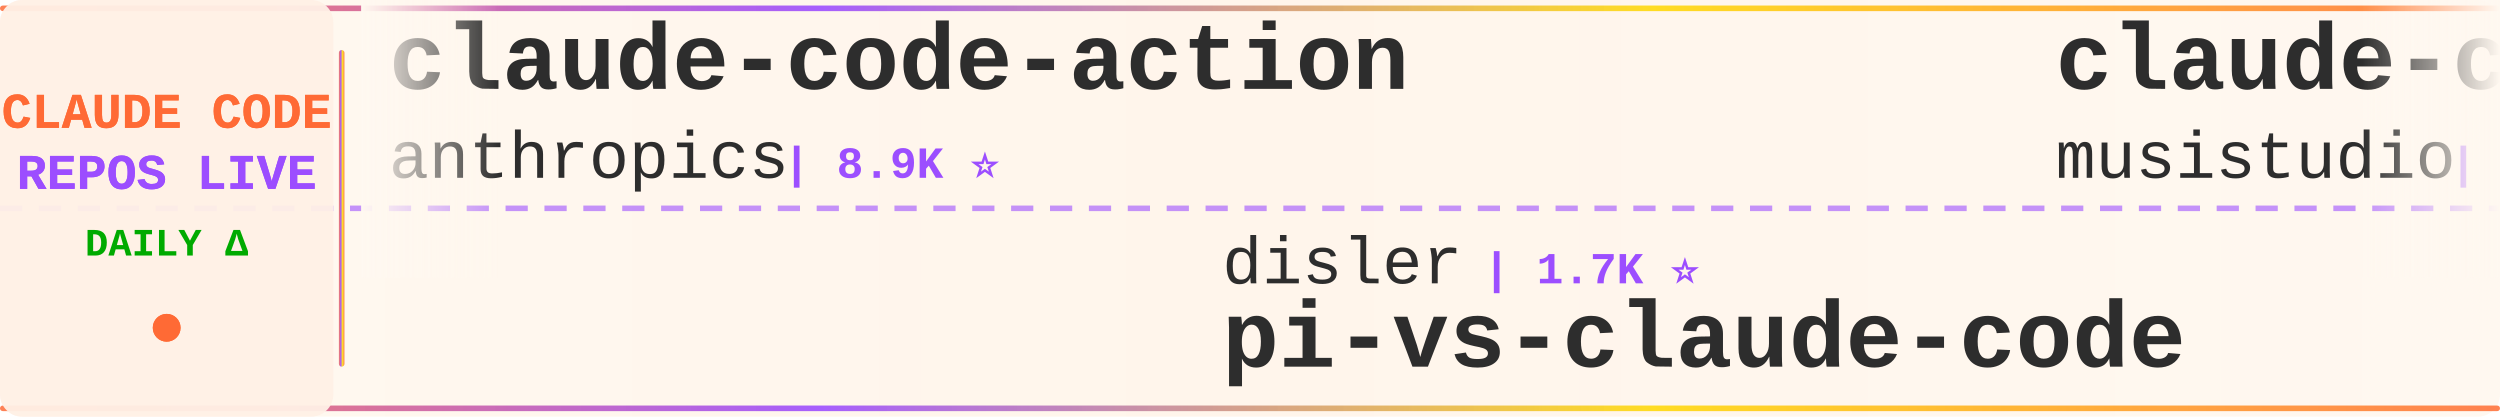
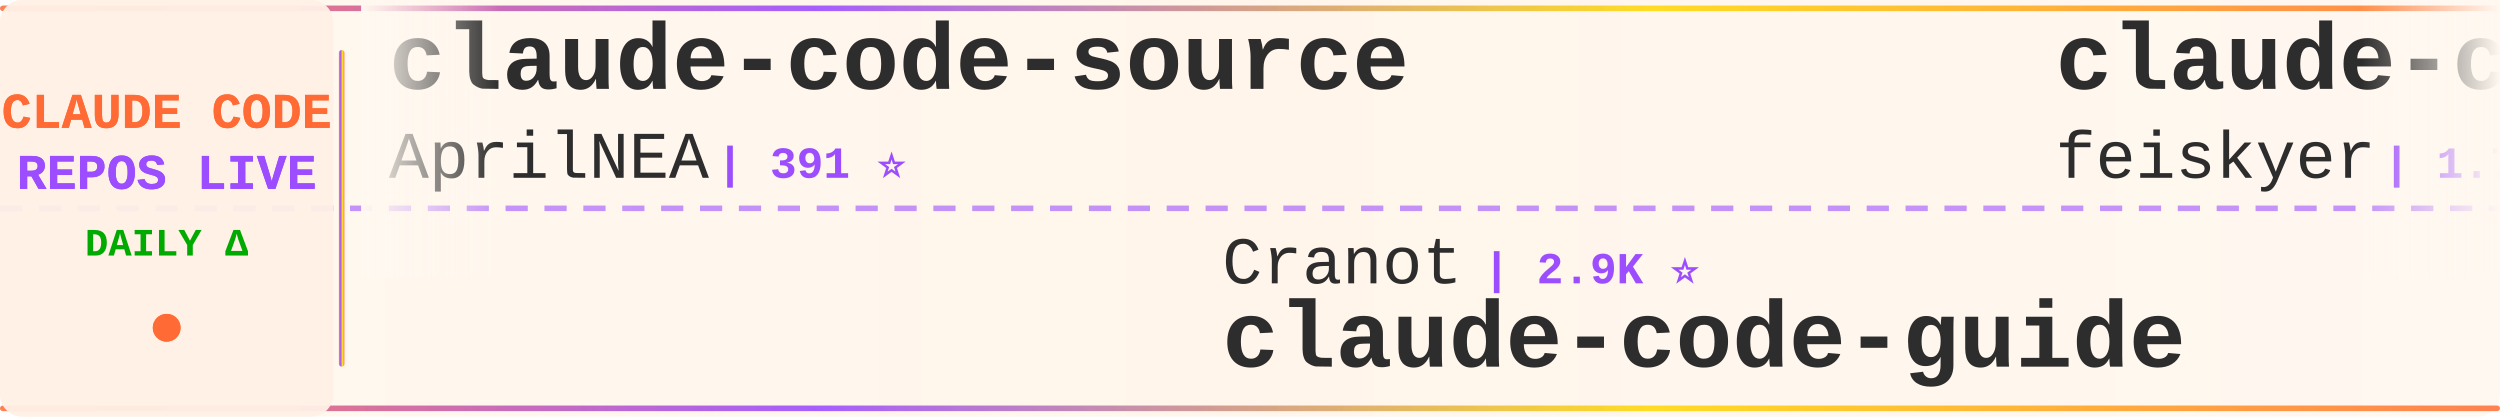
<svg xmlns="http://www.w3.org/2000/svg" width="900" height="150">
  <defs>
    <linearGradient id="tickerBg" x1="0%" y1="0%" x2="100%" y2="0%">
      <stop offset="0%" style="stop-color:#fff8f0;stop-opacity:0.98" />
      <stop offset="50%" style="stop-color:#fff5eb;stop-opacity:1" />
      <stop offset="100%" style="stop-color:#fff8f0;stop-opacity:0.98" />
    </linearGradient>
    <linearGradient id="borderGrad" x1="0%" y1="0%" x2="100%" y2="0%">
      <stop offset="0%" style="stop-color:#FF6B35;stop-opacity:0.85">
        <animate attributeName="stop-opacity" values="0.85;1;0.85" dur="2s" repeatCount="indefinite" />
      </stop>
      <stop offset="33%" style="stop-color:#9C4EFF;stop-opacity:0.9">
        <animate attributeName="stop-opacity" values="0.9;1;0.9" dur="2.2s" repeatCount="indefinite" />
      </stop>
      <stop offset="66%" style="stop-color:#FFD700;stop-opacity:0.85">
        <animate attributeName="stop-opacity" values="0.85;1;0.85" dur="1.8s" repeatCount="indefinite" />
      </stop>
      <stop offset="100%" style="stop-color:#FF6B35;stop-opacity:0.85">
        <animate attributeName="stop-opacity" values="0.85;1;0.85" dur="2s" repeatCount="indefinite" />
      </stop>
    </linearGradient>
    <filter id="textGlow">
      <feGaussianBlur stdDeviation="0.15" result="coloredBlur" />
      <feMerge>
        <feMergeNode in="coloredBlur" />
        <feMergeNode in="SourceGraphic" />
      </feMerge>
    </filter>
    <filter id="metricGlow">
      <feGaussianBlur stdDeviation="0.2" result="coloredBlur" />
      <feMerge>
        <feMergeNode in="coloredBlur" />
        <feMergeNode in="SourceGraphic" />
      </feMerge>
    </filter>
    <linearGradient id="leftFade" x1="0%" y1="0%" x2="100%" y2="0%">
      <stop offset="0%" style="stop-color:#fff8f0;stop-opacity:1" />
      <stop offset="100%" style="stop-color:#fff8f0;stop-opacity:0" />
    </linearGradient>
    <linearGradient id="rightFade" x1="0%" y1="0%" x2="100%" y2="0%">
      <stop offset="0%" style="stop-color:#fff8f0;stop-opacity:0" />
      <stop offset="100%" style="stop-color:#fff8f0;stop-opacity:1" />
    </linearGradient>
  </defs>
  <rect width="900" height="150" fill="url(#tickerBg)" rx="8" />
  <rect x="0" y="2" width="900" height="2" fill="url(#borderGrad)" rx="1" />
  <rect x="0" y="146" width="900" height="2" fill="url(#borderGrad)" rx="1" />
  <line x1="0" y1="75" x2="900" y2="75" stroke="#9C4EFF" stroke-width="2" stroke-dasharray="8 6" opacity="0.6" />
  <rect x="0" y="0" width="120" height="150" fill="#fff0e6" opacity="0.95" rx="8" />
  <text x="60" y="46" font-family="'Courier New', monospace" font-size="18" font-weight="bold" fill="#FF6B35" text-anchor="middle" filter="url(#textGlow)">
    CLAUDE CODE
  </text>
  <text x="60" y="68" font-family="'Courier New', monospace" font-size="18" font-weight="bold" fill="#9C4EFF" text-anchor="middle" filter="url(#textGlow)">
    REPOS LIVE
  </text>
  <text x="60" y="92" font-family="'Courier New', monospace" font-size="14" font-weight="bold" fill="#00aa00" text-anchor="middle">
    DAILY Δ
  </text>
  <circle cx="60" cy="118" r="5" fill="#FF6B35" filter="url(#metricGlow)">
    <animate attributeName="r" values="4;6;4" dur="1.5s" repeatCount="indefinite" />
    <animate attributeName="opacity" values="0.6;1;0.6" dur="1.5s" repeatCount="indefinite" />
  </circle>
  <rect x="122" y="18" width="2" height="114" fill="url(#borderGrad)" rx="1" />
  <clipPath id="tickerClip">
    <rect x="130" y="0" width="770" height="150" />
  </clipPath>
  <g clip-path="url(#tickerClip)">
    <g id="tickerItems">
      <animateTransform attributeName="transform" attributeType="XML" type="translate" from="0 0" to="-3000 0" dur="54s" repeatCount="indefinite" />
      <g transform="translate(0, 0)">
-         <text x="140" y="32" font-family="'Courier New', monospace" font-size="34" font-weight="bold" fill="#2d2d2d">claude-code-action</text>
-         <text x="140" y="64" font-family="'Courier New', monospace" font-size="24" font-weight="normal" fill="#2d2d2d" opacity="1.0">anthropics</text>
-         <text x="282" y="64" font-family="'Courier New', monospace" font-size="16" font-weight="bold" fill="#9C4EFF"> | 8.9K ⭐</text>
+         <text x="140" y="32" font-family="'Courier New', monospace" font-size="34" font-weight="bold" fill="#2d2d2d">claude-code-source</text>
+         <text x="140" y="64" font-family="'Courier New', monospace" font-size="24" font-weight="normal" fill="#2d2d2d" opacity="1.0">AprilNEA</text>
+         <text x="258" y="64" font-family="'Courier New', monospace" font-size="16" font-weight="bold" fill="#9C4EFF"> | 391 ⭐</text>
      </g>
      <g transform="translate(300, 0)">
-         <text x="140" y="102" font-family="'Courier New', monospace" font-size="24" font-weight="normal" fill="#2d2d2d" opacity="1.0">disler</text>
-         <text x="234" y="102" font-family="'Courier New', monospace" font-size="16" font-weight="bold" fill="#9C4EFF"> | 1.7K ⭐</text>
-         <text x="140" y="132" font-family="'Courier New', monospace" font-size="34" font-weight="bold" fill="#2d2d2d">pi-vs-claude-code</text>
+         <text x="140" y="102" font-family="'Courier New', monospace" font-size="24" font-weight="normal" fill="#2d2d2d" opacity="1.0">Cranot</text>
+         <text x="234" y="102" font-family="'Courier New', monospace" font-size="16" font-weight="bold" fill="#9C4EFF"> | 2.9K ⭐</text>
+         <text x="140" y="132" font-family="'Courier New', monospace" font-size="34" font-weight="bold" fill="#2d2d2d">claude-code-guide</text>
      </g>
      <g transform="translate(600, 0)">
-         <text x="140" y="32" font-family="'Courier New', monospace" font-size="34" font-weight="bold" fill="#2d2d2d">claude-code-router</text>
-         <text x="140" y="64" font-family="'Courier New', monospace" font-size="24" font-weight="normal" fill="#2d2d2d" opacity="1.0">musistudio</text>
-         <text x="282" y="64" font-family="'Courier New', monospace" font-size="16" font-weight="bold" fill="#9C4EFF"> | 37.3K ⭐ +5</text>
+         <text x="140" y="32" font-family="'Courier New', monospace" font-size="34" font-weight="bold" fill="#2d2d2d">claude-code-settings</text>
+         <text x="140" y="64" font-family="'Courier New', monospace" font-size="24" font-weight="normal" fill="#2d2d2d" opacity="1.0">feiskyer</text>
+         <text x="258" y="64" font-family="'Courier New', monospace" font-size="16" font-weight="bold" fill="#9C4EFF"> | 1.7K ⭐</text>
      </g>
      <g transform="translate(900, 0)">
-         <text x="140" y="102" font-family="'Courier New', monospace" font-size="24" font-weight="normal" fill="#2d2d2d" opacity="1.0">overwirehq</text>
-         <text x="282" y="102" font-family="'Courier New', monospace" font-size="16" font-weight="bold" fill="#9C4EFF"> | 2.8K ⭐</text>
-         <text x="140" y="132" font-family="'Courier New', monospace" font-size="34" font-weight="bold" fill="#2d2d2d">claude-code-telegram</text>
+         <text x="140" y="102" font-family="'Courier New', monospace" font-size="24" font-weight="normal" fill="#2d2d2d" opacity="1.0">andrew-kramer-inno</text>
+         <text x="378" y="102" font-family="'Courier New', monospace" font-size="16" font-weight="bold" fill="#9C4EFF"> | 596 ⭐</text>
+         <text x="140" y="132" font-family="'Courier New', monospace" font-size="34" font-weight="bold" fill="#2d2d2d">claude-code-source-build</text>
      </g>
      <g transform="translate(1200, 0)">
-         <text x="140" y="32" font-family="'Courier New', monospace" font-size="34" font-weight="bold" fill="#2d2d2d">claude-code-webui</text>
-         <text x="140" y="64" font-family="'Courier New', monospace" font-size="24" font-weight="normal" fill="#2d2d2d" opacity="1.0">sugyan</text>
-         <text x="234" y="64" font-family="'Courier New', monospace" font-size="16" font-weight="bold" fill="#9C4EFF"> | 1.1K ⭐</text>
+         <text x="140" y="32" font-family="'Courier New', monospace" font-size="34" font-weight="bold" fill="#2d2d2d">ECC</text>
+         <text x="140" y="64" font-family="'Courier New', monospace" font-size="24" font-weight="normal" fill="#2d2d2d" opacity="1.0">affaan-m</text>
+         <text x="258" y="64" font-family="'Courier New', monospace" font-size="16" font-weight="bold" fill="#9C4EFF"> | 263.6K ⭐ +176</text>
      </g>
      <g transform="translate(1500, 0)">
-         <text x="140" y="102" font-family="'Courier New', monospace" font-size="24" font-weight="normal" fill="#2d2d2d" opacity="1.0">anthropics</text>
-         <text x="282" y="102" font-family="'Courier New', monospace" font-size="16" font-weight="bold" fill="#9C4EFF"> | 6.3K ⭐ +1</text>
-         <text x="140" y="132" font-family="'Courier New', monospace" font-size="34" font-weight="bold" fill="#2d2d2d">claude-code-security-rev...</text>
+         <text x="140" y="102" font-family="'Courier New', monospace" font-size="24" font-weight="normal" fill="#2d2d2d" opacity="1.0">ding113</text>
+         <text x="246" y="102" font-family="'Courier New', monospace" font-size="16" font-weight="bold" fill="#9C4EFF"> | 3.4K ⭐</text>
+         <text x="140" y="132" font-family="'Courier New', monospace" font-size="34" font-weight="bold" fill="#2d2d2d">claude-code-hub</text>
      </g>
      <g transform="translate(1800, 0)">
-         <text x="140" y="32" font-family="'Courier New', monospace" font-size="34" font-weight="bold" fill="#2d2d2d">claude-code-reverse</text>
-         <text x="140" y="64" font-family="'Courier New', monospace" font-size="24" font-weight="normal" fill="#2d2d2d" opacity="1.0">Yuyz0112</text>
-         <text x="258" y="64" font-family="'Courier New', monospace" font-size="16" font-weight="bold" fill="#9C4EFF"> | 2.4K ⭐ -1</text>
+         <text x="140" y="32" font-family="'Courier New', monospace" font-size="34" font-weight="bold" fill="#2d2d2d">claude-code-prompts</text>
+         <text x="140" y="64" font-family="'Courier New', monospace" font-size="24" font-weight="normal" fill="#2d2d2d" opacity="1.0">repowise-dev</text>
+         <text x="306" y="64" font-family="'Courier New', monospace" font-size="16" font-weight="bold" fill="#9C4EFF"> | 1.2K ⭐</text>
      </g>
      <g transform="translate(2100, 0)">
-         <text x="140" y="102" font-family="'Courier New', monospace" font-size="24" font-weight="normal" fill="#2d2d2d" opacity="1.0">Alishahryar1</text>
-         <text x="306" y="102" font-family="'Courier New', monospace" font-size="16" font-weight="bold" fill="#9C4EFF"> | 55.5K ⭐ +11</text>
-         <text x="140" y="132" font-family="'Courier New', monospace" font-size="34" font-weight="bold" fill="#2d2d2d">free-claude-code</text>
+         <text x="140" y="102" font-family="'Courier New', monospace" font-size="24" font-weight="normal" fill="#2d2d2d" opacity="1.0">chauncygu</text>
+         <text x="270" y="102" font-family="'Courier New', monospace" font-size="16" font-weight="bold" fill="#9C4EFF"> | 2.8K ⭐ -1</text>
+         <text x="140" y="132" font-family="'Courier New', monospace" font-size="34" font-weight="bold" fill="#2d2d2d">collection-claude-code-s...</text>
      </g>
      <g transform="translate(2400, 0)">
-         <text x="140" y="32" font-family="'Courier New', monospace" font-size="34" font-weight="bold" fill="#2d2d2d">ClaudeCode-Portable</text>
-         <text x="140" y="64" font-family="'Courier New', monospace" font-size="24" font-weight="normal" fill="#2d2d2d" opacity="1.0">techjarves</text>
-         <text x="282" y="64" font-family="'Courier New', monospace" font-size="16" font-weight="bold" fill="#9C4EFF"> | 1.5K ⭐</text>
+         <text x="140" y="32" font-family="'Courier New', monospace" font-size="34" font-weight="bold" fill="#2d2d2d">claude-coder</text>
+         <text x="140" y="64" font-family="'Courier New', monospace" font-size="24" font-weight="normal" fill="#2d2d2d" opacity="1.0">kodu-ai</text>
+         <text x="246" y="64" font-family="'Courier New', monospace" font-size="16" font-weight="bold" fill="#9C4EFF"> | 5.2K ⭐</text>
      </g>
      <g transform="translate(2700, 0)">
-         <text x="140" y="102" font-family="'Courier New', monospace" font-size="24" font-weight="normal" fill="#2d2d2d" opacity="1.0">ghuntley</text>
-         <text x="258" y="102" font-family="'Courier New', monospace" font-size="16" font-weight="bold" fill="#9C4EFF"> | 992 ⭐</text>
-         <text x="140" y="132" font-family="'Courier New', monospace" font-size="34" font-weight="bold" fill="#2d2d2d">claude-code-source-code-...</text>
+         <text x="140" y="102" font-family="'Courier New', monospace" font-size="24" font-weight="normal" fill="#2d2d2d" opacity="1.0">darcyegb</text>
+         <text x="258" y="102" font-family="'Courier New', monospace" font-size="16" font-weight="bold" fill="#9C4EFF"> | 765 ⭐</text>
+         <text x="140" y="132" font-family="'Courier New', monospace" font-size="34" font-weight="bold" fill="#2d2d2d">ClaudeCodeAgents</text>
      </g>
      <g transform="translate(3000, 0)">
-         <text x="140" y="32" font-family="'Courier New', monospace" font-size="34" font-weight="bold" fill="#2d2d2d">claude-code-action</text>
-         <text x="140" y="64" font-family="'Courier New', monospace" font-size="24" font-weight="normal" fill="#2d2d2d" opacity="1.0">anthropics</text>
-         <text x="282" y="64" font-family="'Courier New', monospace" font-size="16" font-weight="bold" fill="#9C4EFF"> | 8.9K ⭐</text>
+         <text x="140" y="32" font-family="'Courier New', monospace" font-size="34" font-weight="bold" fill="#2d2d2d">claude-code-source</text>
+         <text x="140" y="64" font-family="'Courier New', monospace" font-size="24" font-weight="normal" fill="#2d2d2d" opacity="1.0">AprilNEA</text>
+         <text x="258" y="64" font-family="'Courier New', monospace" font-size="16" font-weight="bold" fill="#9C4EFF"> | 391 ⭐</text>
      </g>
      <g transform="translate(3300, 0)">
-         <text x="140" y="102" font-family="'Courier New', monospace" font-size="24" font-weight="normal" fill="#2d2d2d" opacity="1.0">disler</text>
-         <text x="234" y="102" font-family="'Courier New', monospace" font-size="16" font-weight="bold" fill="#9C4EFF"> | 1.7K ⭐</text>
-         <text x="140" y="132" font-family="'Courier New', monospace" font-size="34" font-weight="bold" fill="#2d2d2d">pi-vs-claude-code</text>
+         <text x="140" y="102" font-family="'Courier New', monospace" font-size="24" font-weight="normal" fill="#2d2d2d" opacity="1.0">Cranot</text>
+         <text x="234" y="102" font-family="'Courier New', monospace" font-size="16" font-weight="bold" fill="#9C4EFF"> | 2.9K ⭐</text>
+         <text x="140" y="132" font-family="'Courier New', monospace" font-size="34" font-weight="bold" fill="#2d2d2d">claude-code-guide</text>
      </g>
      <g transform="translate(3600, 0)">
-         <text x="140" y="32" font-family="'Courier New', monospace" font-size="34" font-weight="bold" fill="#2d2d2d">claude-code-router</text>
-         <text x="140" y="64" font-family="'Courier New', monospace" font-size="24" font-weight="normal" fill="#2d2d2d" opacity="1.0">musistudio</text>
-         <text x="282" y="64" font-family="'Courier New', monospace" font-size="16" font-weight="bold" fill="#9C4EFF"> | 37.3K ⭐ +5</text>
+         <text x="140" y="32" font-family="'Courier New', monospace" font-size="34" font-weight="bold" fill="#2d2d2d">claude-code-settings</text>
+         <text x="140" y="64" font-family="'Courier New', monospace" font-size="24" font-weight="normal" fill="#2d2d2d" opacity="1.0">feiskyer</text>
+         <text x="258" y="64" font-family="'Courier New', monospace" font-size="16" font-weight="bold" fill="#9C4EFF"> | 1.7K ⭐</text>
      </g>
      <g transform="translate(3900, 0)">
-         <text x="140" y="102" font-family="'Courier New', monospace" font-size="24" font-weight="normal" fill="#2d2d2d" opacity="1.0">overwirehq</text>
-         <text x="282" y="102" font-family="'Courier New', monospace" font-size="16" font-weight="bold" fill="#9C4EFF"> | 2.8K ⭐</text>
-         <text x="140" y="132" font-family="'Courier New', monospace" font-size="34" font-weight="bold" fill="#2d2d2d">claude-code-telegram</text>
+         <text x="140" y="102" font-family="'Courier New', monospace" font-size="24" font-weight="normal" fill="#2d2d2d" opacity="1.0">andrew-kramer-inno</text>
+         <text x="378" y="102" font-family="'Courier New', monospace" font-size="16" font-weight="bold" fill="#9C4EFF"> | 596 ⭐</text>
+         <text x="140" y="132" font-family="'Courier New', monospace" font-size="34" font-weight="bold" fill="#2d2d2d">claude-code-source-build</text>
      </g>
    </g>
  </g>
  <rect x="130" y="0" width="50" height="100" fill="url(#leftFade)" />
  <rect x="850" y="0" width="50" height="100" fill="url(#rightFade)" />
</svg>
